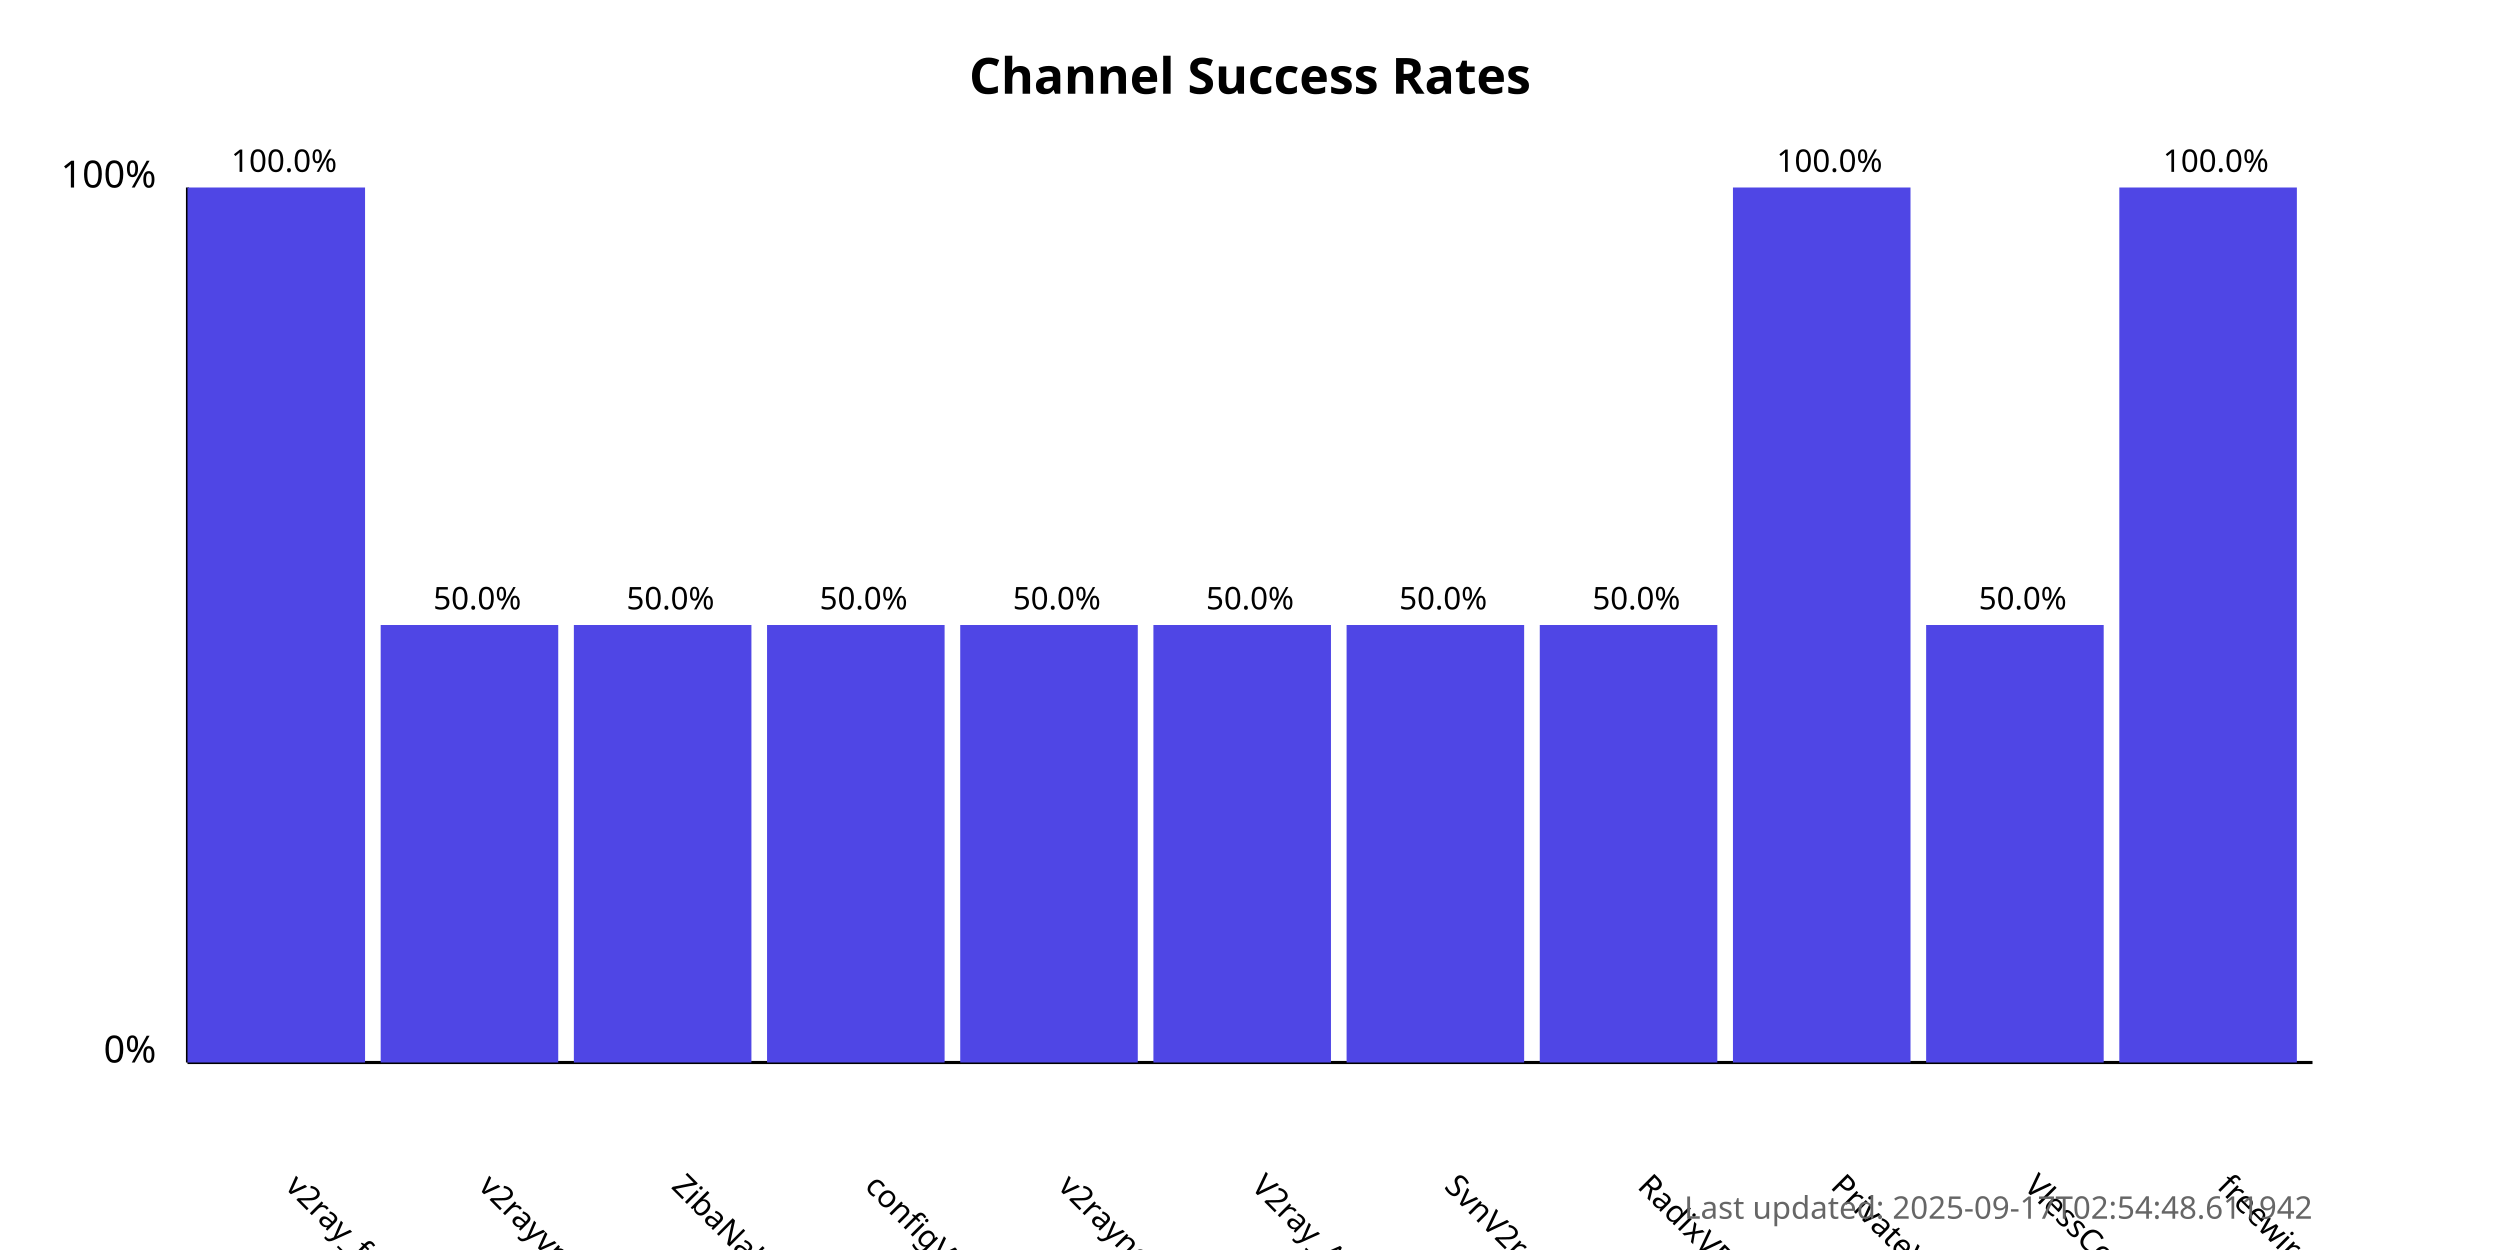
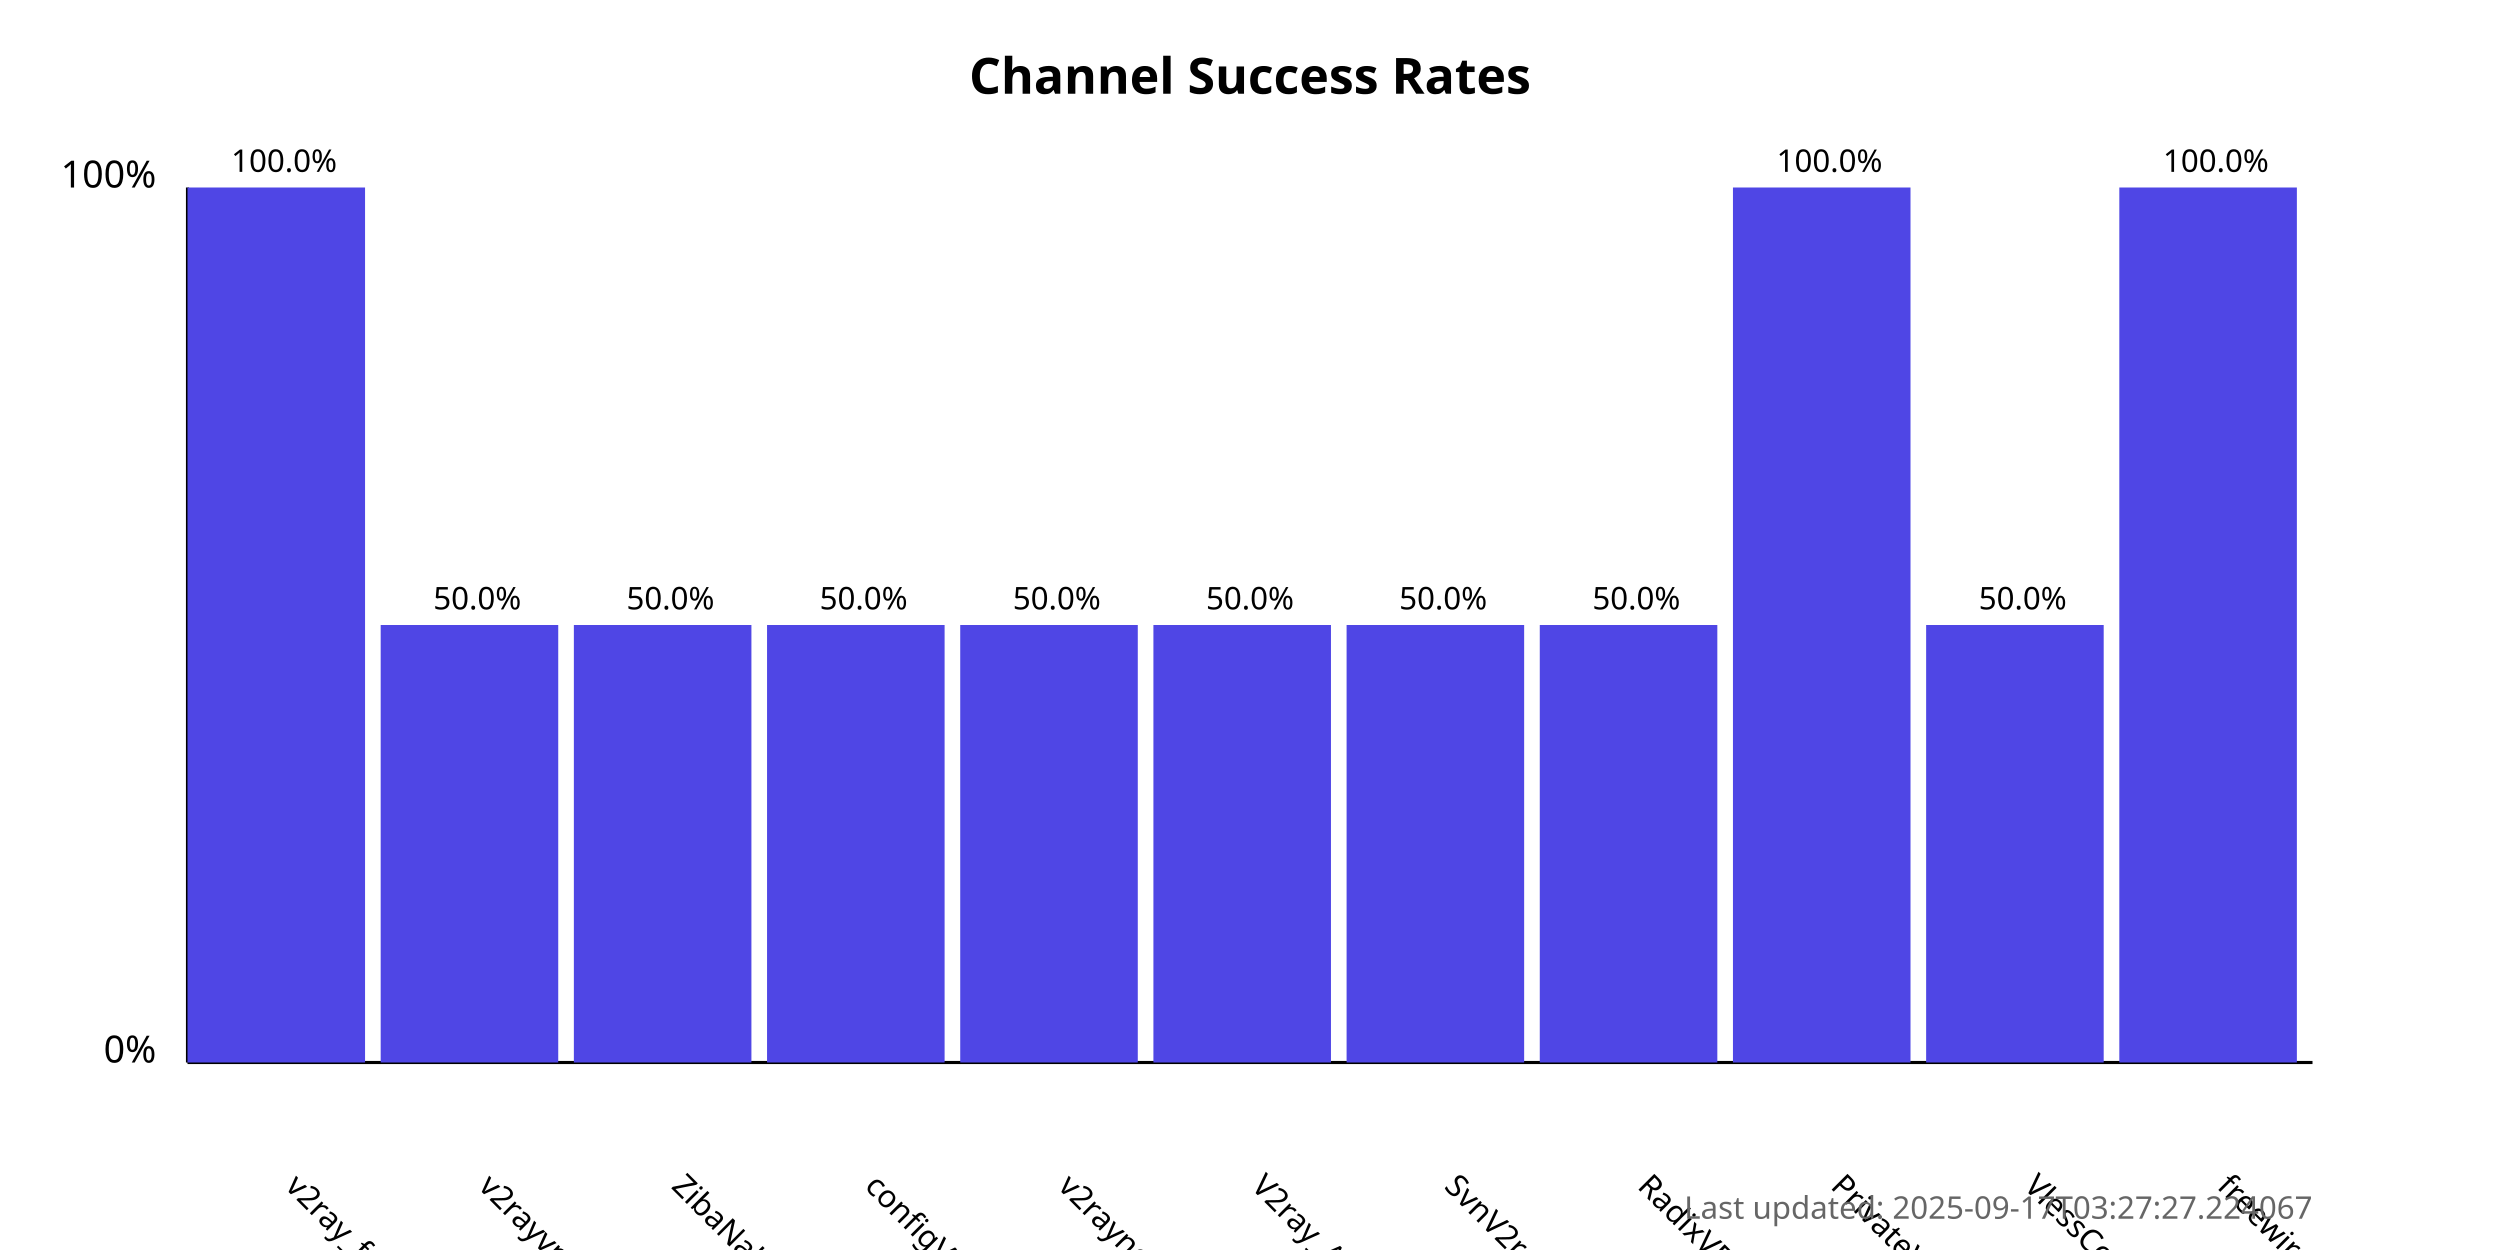
<svg xmlns="http://www.w3.org/2000/svg" width="800" height="400">
  <style>
            .chart-title { font: bold 16px sans-serif; }
            .axis-label { font: 12px sans-serif; }
            .tick-label { font: 10px sans-serif; }
            .bar { fill: #4f46e5; }
            .bar:hover { fill: #6366f1; }
            .timestamp { font: 10px sans-serif; fill: #666; }
        </style>
  <text x="400.0" y="30" text-anchor="middle" class="chart-title">
            Channel Success Rates
        </text>
  <line x1="60" y1="340" x2="60" y2="60" stroke="black" stroke-width="1" />
  <line x1="60" y1="340" x2="740" y2="340" stroke="black" stroke-width="1" />
  <text x="50" y="340" text-anchor="end" class="axis-label">0%</text>
  <text x="50" y="60" text-anchor="end" class="axis-label">100%</text>
  <g>
    <rect x="60" y="60.0" width="56.818" height="280.0" class="bar" />
    <text x="90.909" y="380" transform="rotate(45, 90.90909, 380)" text-anchor="start" class="tick-label">
                v2ray_free_conf
            </text>
    <text x="90.909" y="55.0" text-anchor="middle" class="tick-label">
                100.0%
            </text>
  </g>
  <g>
    <rect x="121.818" y="200.0" width="56.818" height="140.0" class="bar" />
    <text x="152.727" y="380" transform="rotate(45, 152.7273, 380)" text-anchor="start" class="tick-label">
                v2rayvpno
            </text>
    <text x="152.727" y="195.0" text-anchor="middle" class="tick-label">
                50.0%
            </text>
  </g>
  <g>
    <rect x="183.636" y="200.0" width="56.818" height="140.0" class="bar" />
    <text x="214.545" y="380" transform="rotate(45, 214.5455, 380)" text-anchor="start" class="tick-label">
                ZibaNabz
            </text>
    <text x="214.545" y="195.0" text-anchor="middle" class="tick-label">
                50.0%
            </text>
  </g>
  <g>
    <rect x="245.455" y="200.0" width="56.818" height="140.0" class="bar" />
    <text x="276.364" y="380" transform="rotate(45, 276.3636, 380)" text-anchor="start" class="tick-label">
                configV2rayForFree
            </text>
    <text x="276.364" y="195.0" text-anchor="middle" class="tick-label">
                50.0%
            </text>
  </g>
  <g>
    <rect x="307.273" y="200.0" width="56.818" height="140.0" class="bar" />
    <text x="338.182" y="380" transform="rotate(45, 338.1818, 380)" text-anchor="start" class="tick-label">
                v2rayngvpn
            </text>
    <text x="338.182" y="195.0" text-anchor="middle" class="tick-label">
                50.0%
            </text>
  </g>
  <g>
    <rect x="369.091" y="200.0" width="56.818" height="140.0" class="bar" />
    <text x="400.0" y="380" transform="rotate(45, 400.0, 380)" text-anchor="start" class="tick-label">
                V2ray_Alpha
            </text>
    <text x="400.0" y="195.0" text-anchor="middle" class="tick-label">
                50.0%
            </text>
  </g>
  <g>
    <rect x="430.909" y="200.0" width="56.818" height="140.0" class="bar" />
    <text x="461.818" y="380" transform="rotate(45, 461.8182, 380)" text-anchor="start" class="tick-label">
                SvnV2ray
            </text>
    <text x="461.818" y="195.0" text-anchor="middle" class="tick-label">
                50.0%
            </text>
  </g>
  <g>
    <rect x="492.727" y="200.0" width="56.818" height="140.0" class="bar" />
    <text x="523.636" y="380" transform="rotate(45, 523.6364, 380)" text-anchor="start" class="tick-label">
                RadixVPN
            </text>
    <text x="523.636" y="195.0" text-anchor="middle" class="tick-label">
                50.0%
            </text>
  </g>
  <g>
    <rect x="554.545" y="60.0" width="56.818" height="280.0" class="bar" />
    <text x="585.455" y="380" transform="rotate(45, 585.4545, 380)" text-anchor="start" class="tick-label">
                PrivateVPNs
            </text>
    <text x="585.455" y="55.0" text-anchor="middle" class="tick-label">
                100.0%
            </text>
  </g>
  <g>
    <rect x="616.364" y="200.0" width="56.818" height="140.0" class="bar" />
    <text x="647.273" y="380" transform="rotate(45, 647.2727, 380)" text-anchor="start" class="tick-label">
                VlessConfig
            </text>
    <text x="647.273" y="195.0" text-anchor="middle" class="tick-label">
                50.0%
            </text>
  </g>
  <g>
    <rect x="678.182" y="60.0" width="56.818" height="280.0" class="bar" />
    <text x="709.091" y="380" transform="rotate(45, 709.0909, 380)" text-anchor="start" class="tick-label">
                freewireguard
            </text>
    <text x="709.091" y="55.0" text-anchor="middle" class="tick-label">
                100.0%
            </text>
  </g>
  <text x="740" y="390" text-anchor="end" class="timestamp">
-             Last updated: 2025-09-17T02:54:48.611942
+             Last updated: 2025-09-17T03:27:27.224067
        </text>
</svg>
